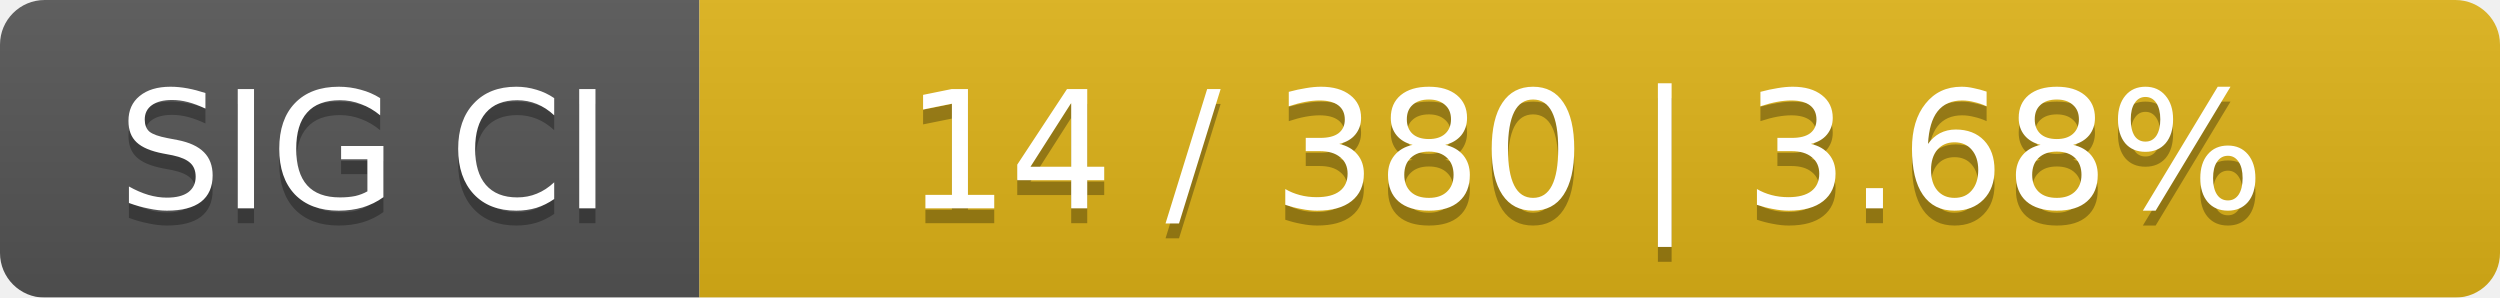
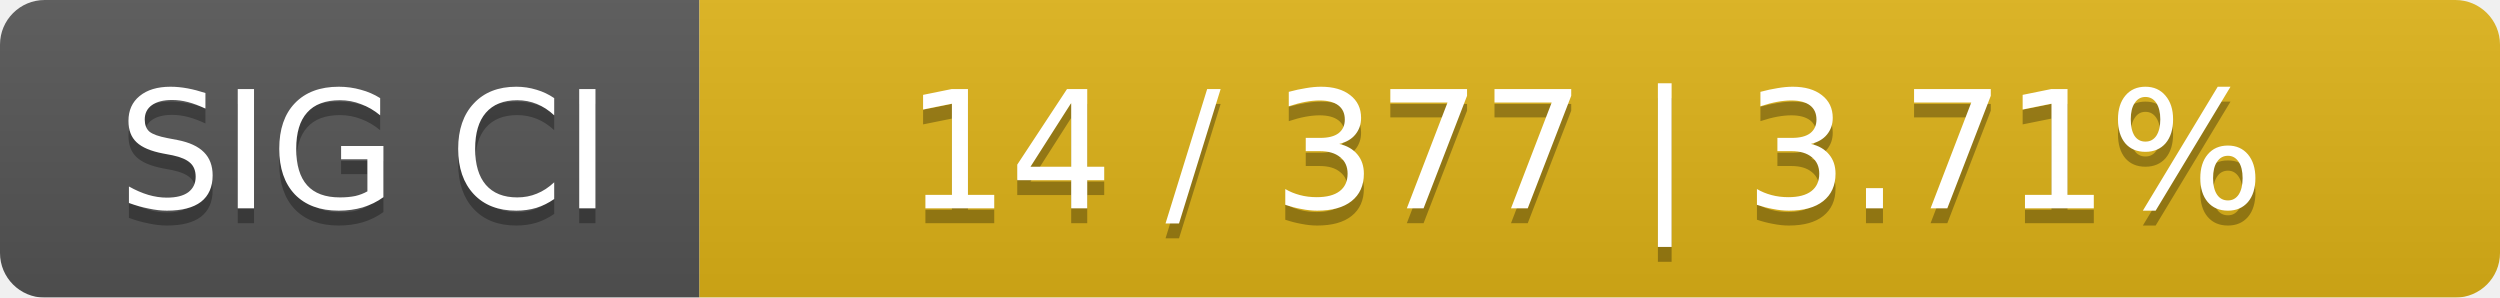
<svg xmlns="http://www.w3.org/2000/svg" width="168" height="20">
  <linearGradient id="smooth" x2="0" y2="100%">
    <stop offset="0" stop-color="#bbb" stop-opacity=".1" />
    <stop offset="1" stop-opacity=".1" />
  </linearGradient>
  <mask id="round">
    <rect width="168" height="20" rx="3" fill="#fff" />
  </mask>
  <g mask="url(#round)">
    <rect width="47" height="20" fill="#555" />
    <rect x="47" width="121" height="20" fill="#dfb317" />
    <rect width="168" height="20" fill="url(#smooth)" />
  </g>
  <g fill="#fff" text-anchor="middle" font-family="DejaVu Sans,Verdana,Geneva,sans-serif" font-size="11">
    <text x="24.5" y="15" fill="#010101" fill-opacity=".3">SIG CI</text>
    <text x="24.5" y="14">SIG CI</text>
-     <text x="106.5" y="15" fill="#010101" fill-opacity=".3">14 / 380    |    3.68%</text>
-     <text x="106.5" y="14">14 / 380    |    3.68%</text>
+     <text x="106.5" y="15" fill="#010101" fill-opacity=".3">14 / 377    |    3.71%</text>
+     <text x="106.5" y="14">14 / 377    |    3.71%</text>
  </g>
</svg>
